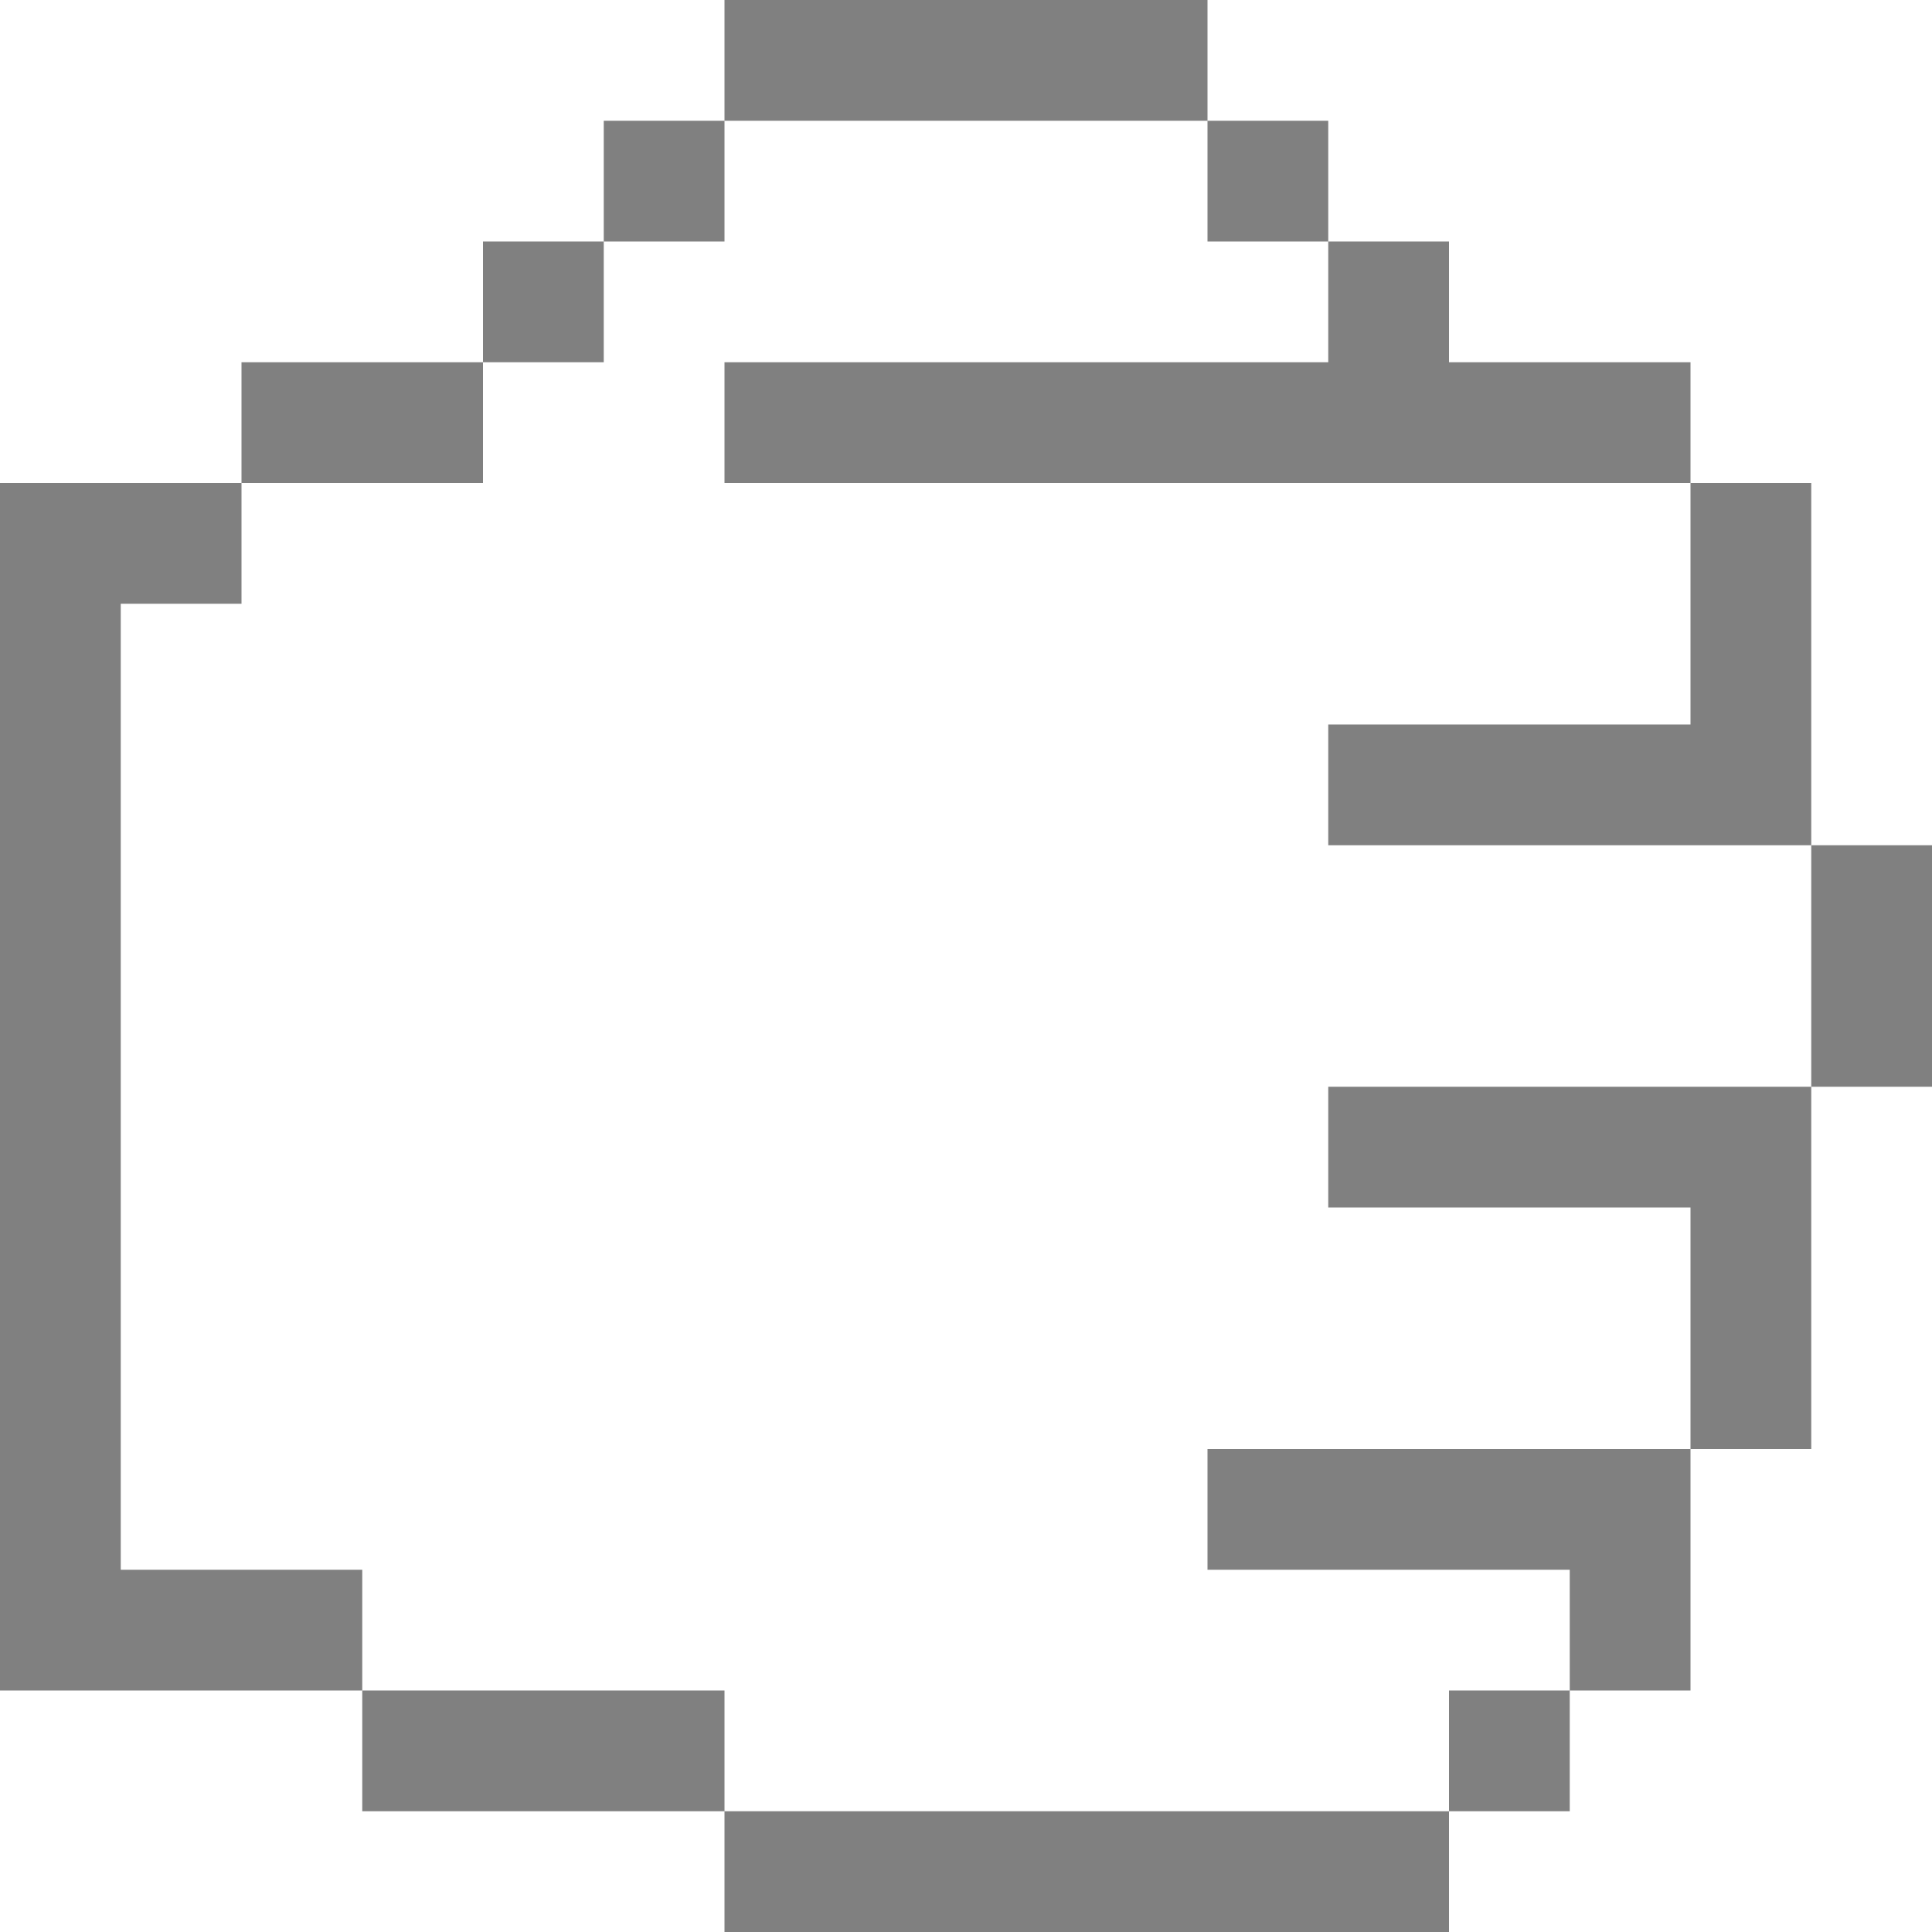
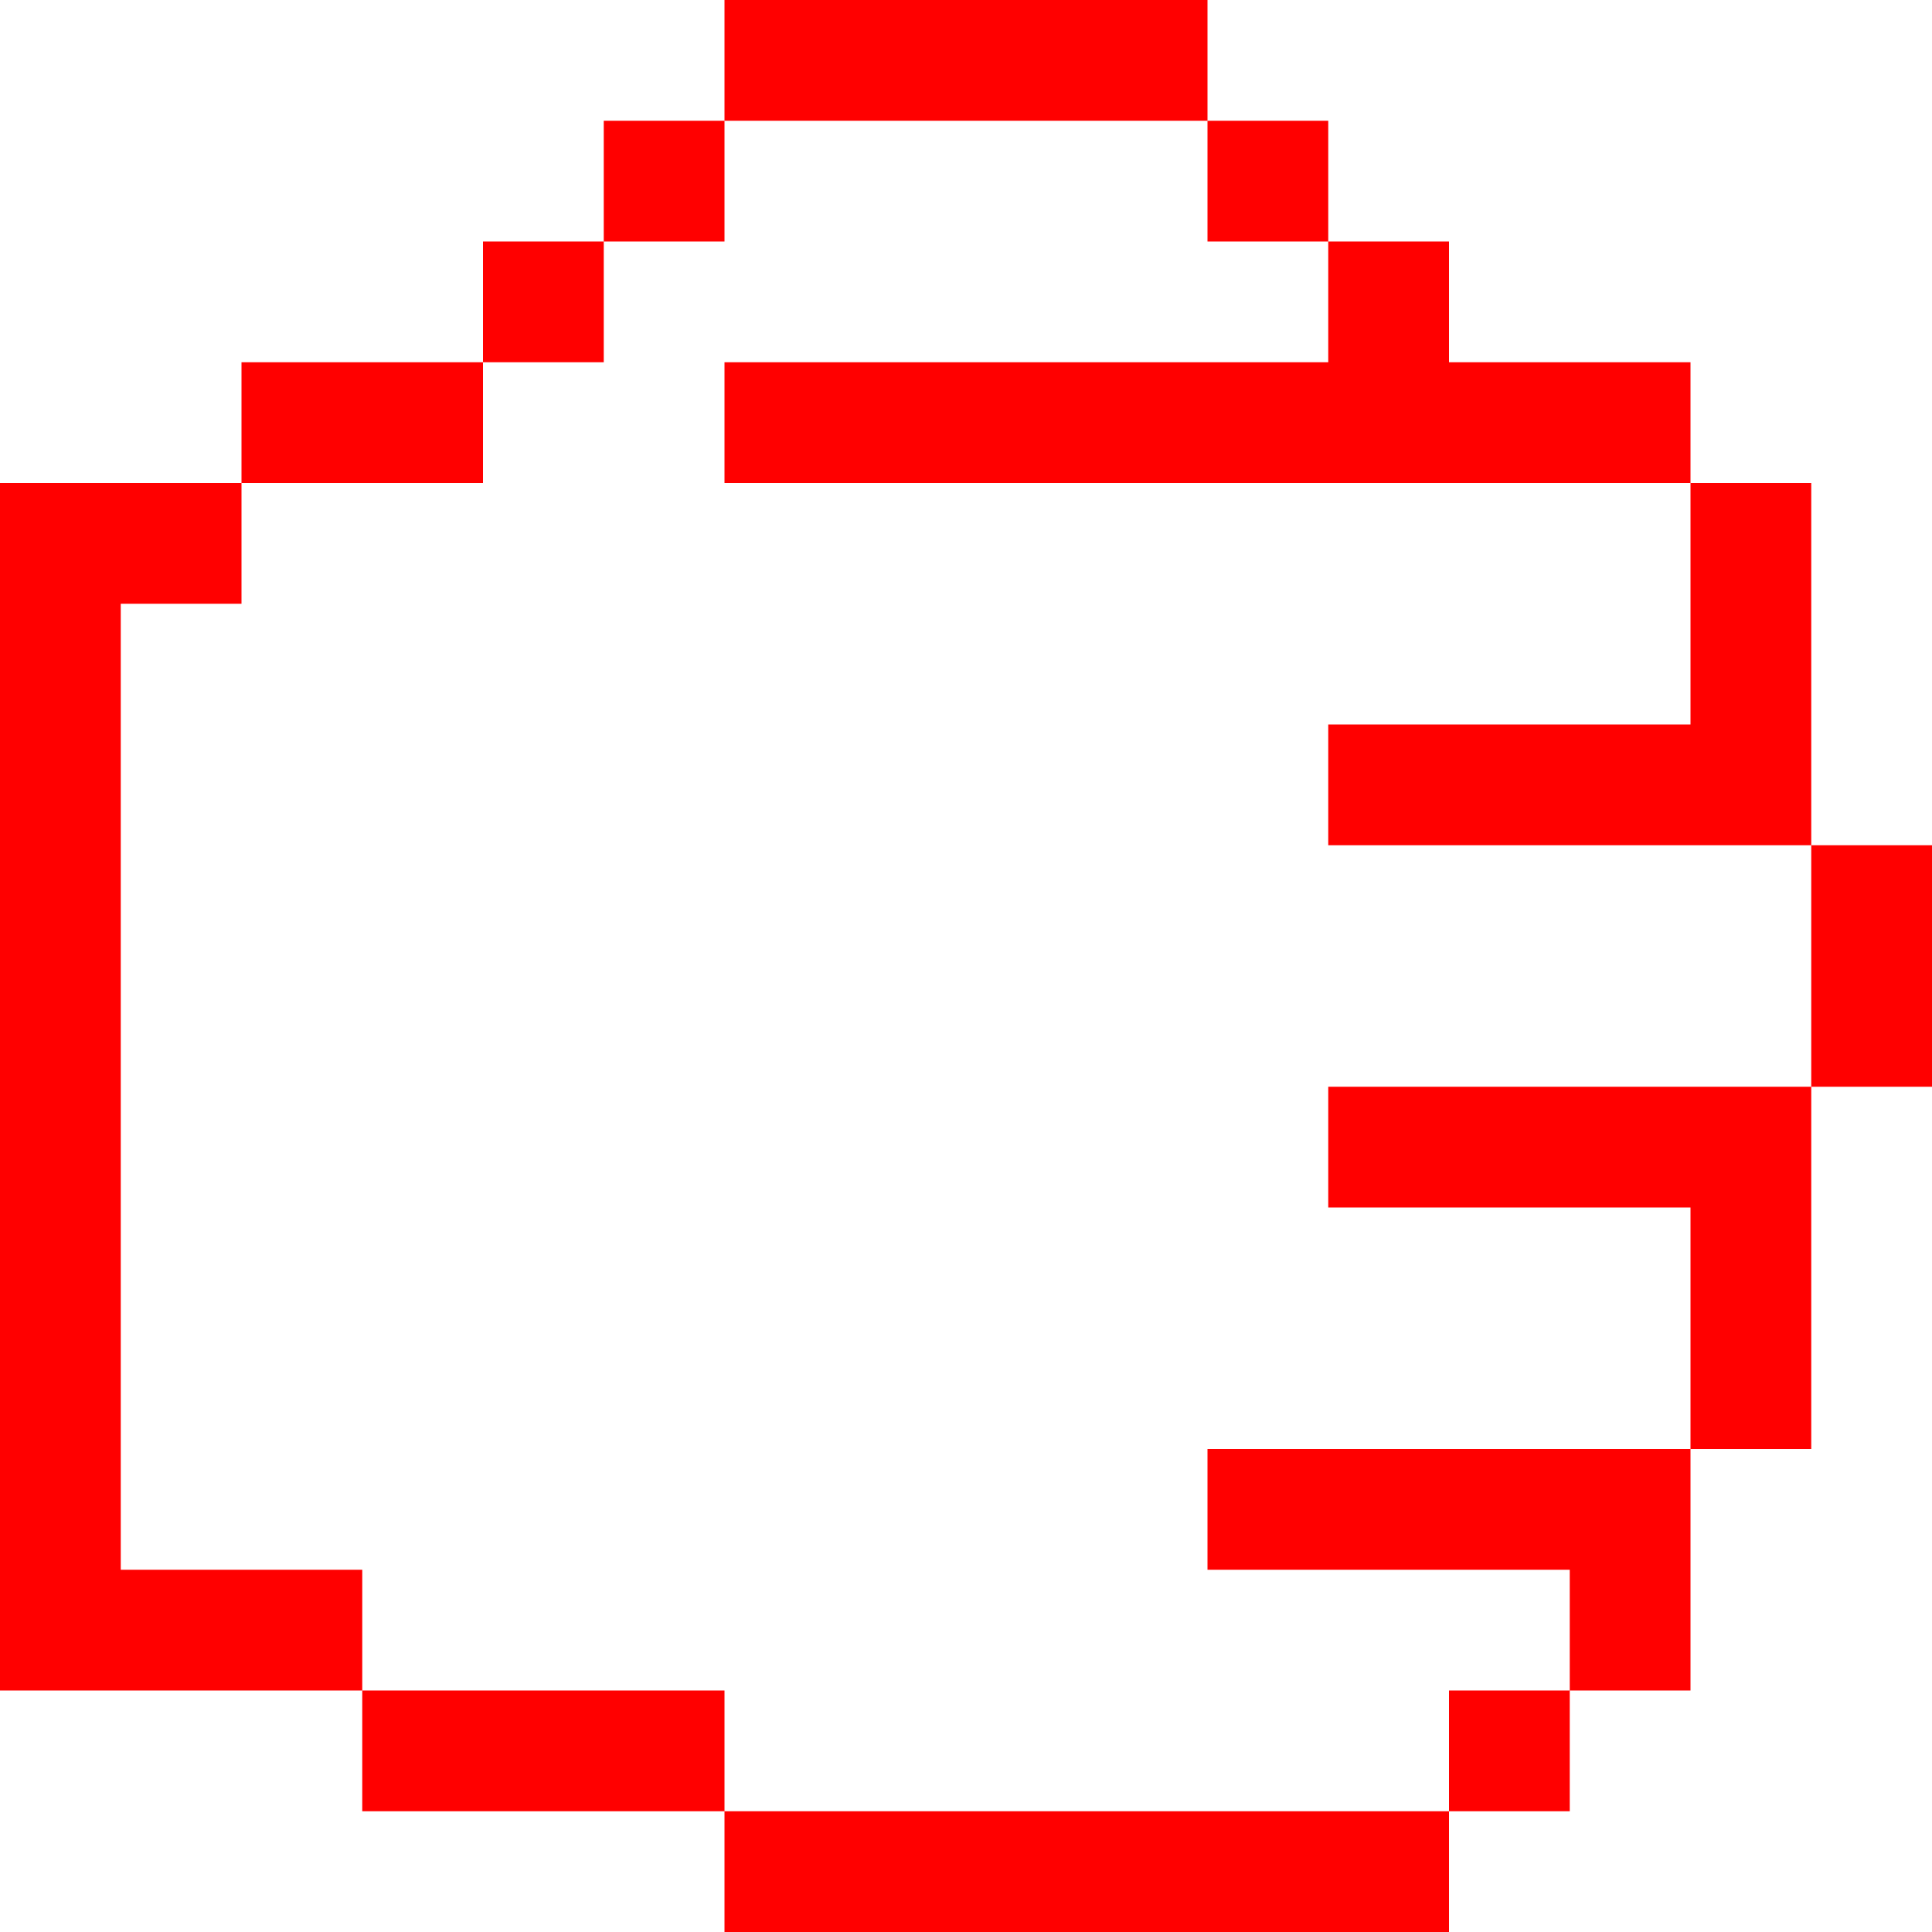
- <svg xmlns="http://www.w3.org/2000/svg" viewBox="0 0 48 48" version="1.1" x="0px" y="0px" id="svg2" width="48" height="48" style="fill:gray">
+ <svg xmlns="http://www.w3.org/2000/svg" viewBox="0 0 48 48" version="1.1" x="0px" y="0px" id="svg2" width="48" height="48" style="fill:red">
  <defs id="defs16" />
-   <g id="g8" transform="matrix(-1,0,0,1,72,-15)" style="fill:gray">
+   <g id="g8" transform="matrix(-1,0,0,1,72,-15)" style="fill:red">
    <g id="g10">
      <path d="m 69,30 0,24 -6,0 0,3 9,0 0,-2 0,-26.5 0,-1.5 -6,0 0,3 3,0 z m -15,27 0,3 9,0 0,-3 -9,0 z m -18,3 0,3 18,0 0,-3 -18,0 z m -6,-27 0,3 9,0 0,-3 -9,0 z m 3,24 0,3 3,0 0,-3 -3,0 z m 27,-33 0,3 6,0 0,-3 -6,0 z m -24,-3 0,3 3,0 0,-3 -3,0 z m 3,-3 0,3 3,0 0,-3 -3,0 z m 15,0 0,3 3,0 0,-3 -3,0 z m 3,3 0,3 3,0 0,-3 -3,0 z m -15,-6 0,3 12,0 0,-3 -12,0 z m -9,36 0,3 9,0 0,-3 -9,0 z m -3,-9 0,3 9,0 0,-3 -9,0 z m 0,-18 0,3 24,0 0,-3 -24,0 z m 0,27 0,6 3,0 0,-6 -3,0 z m -3,-9 0,9 3,0 0,-9 -3,0 z m -3,-6 0,6 3,0 0,-6 -3,0 z m 3,-9 0,9 3,0 0,-9 -3,0 z" id="path12" />
    </g>
  </g>
</svg>
